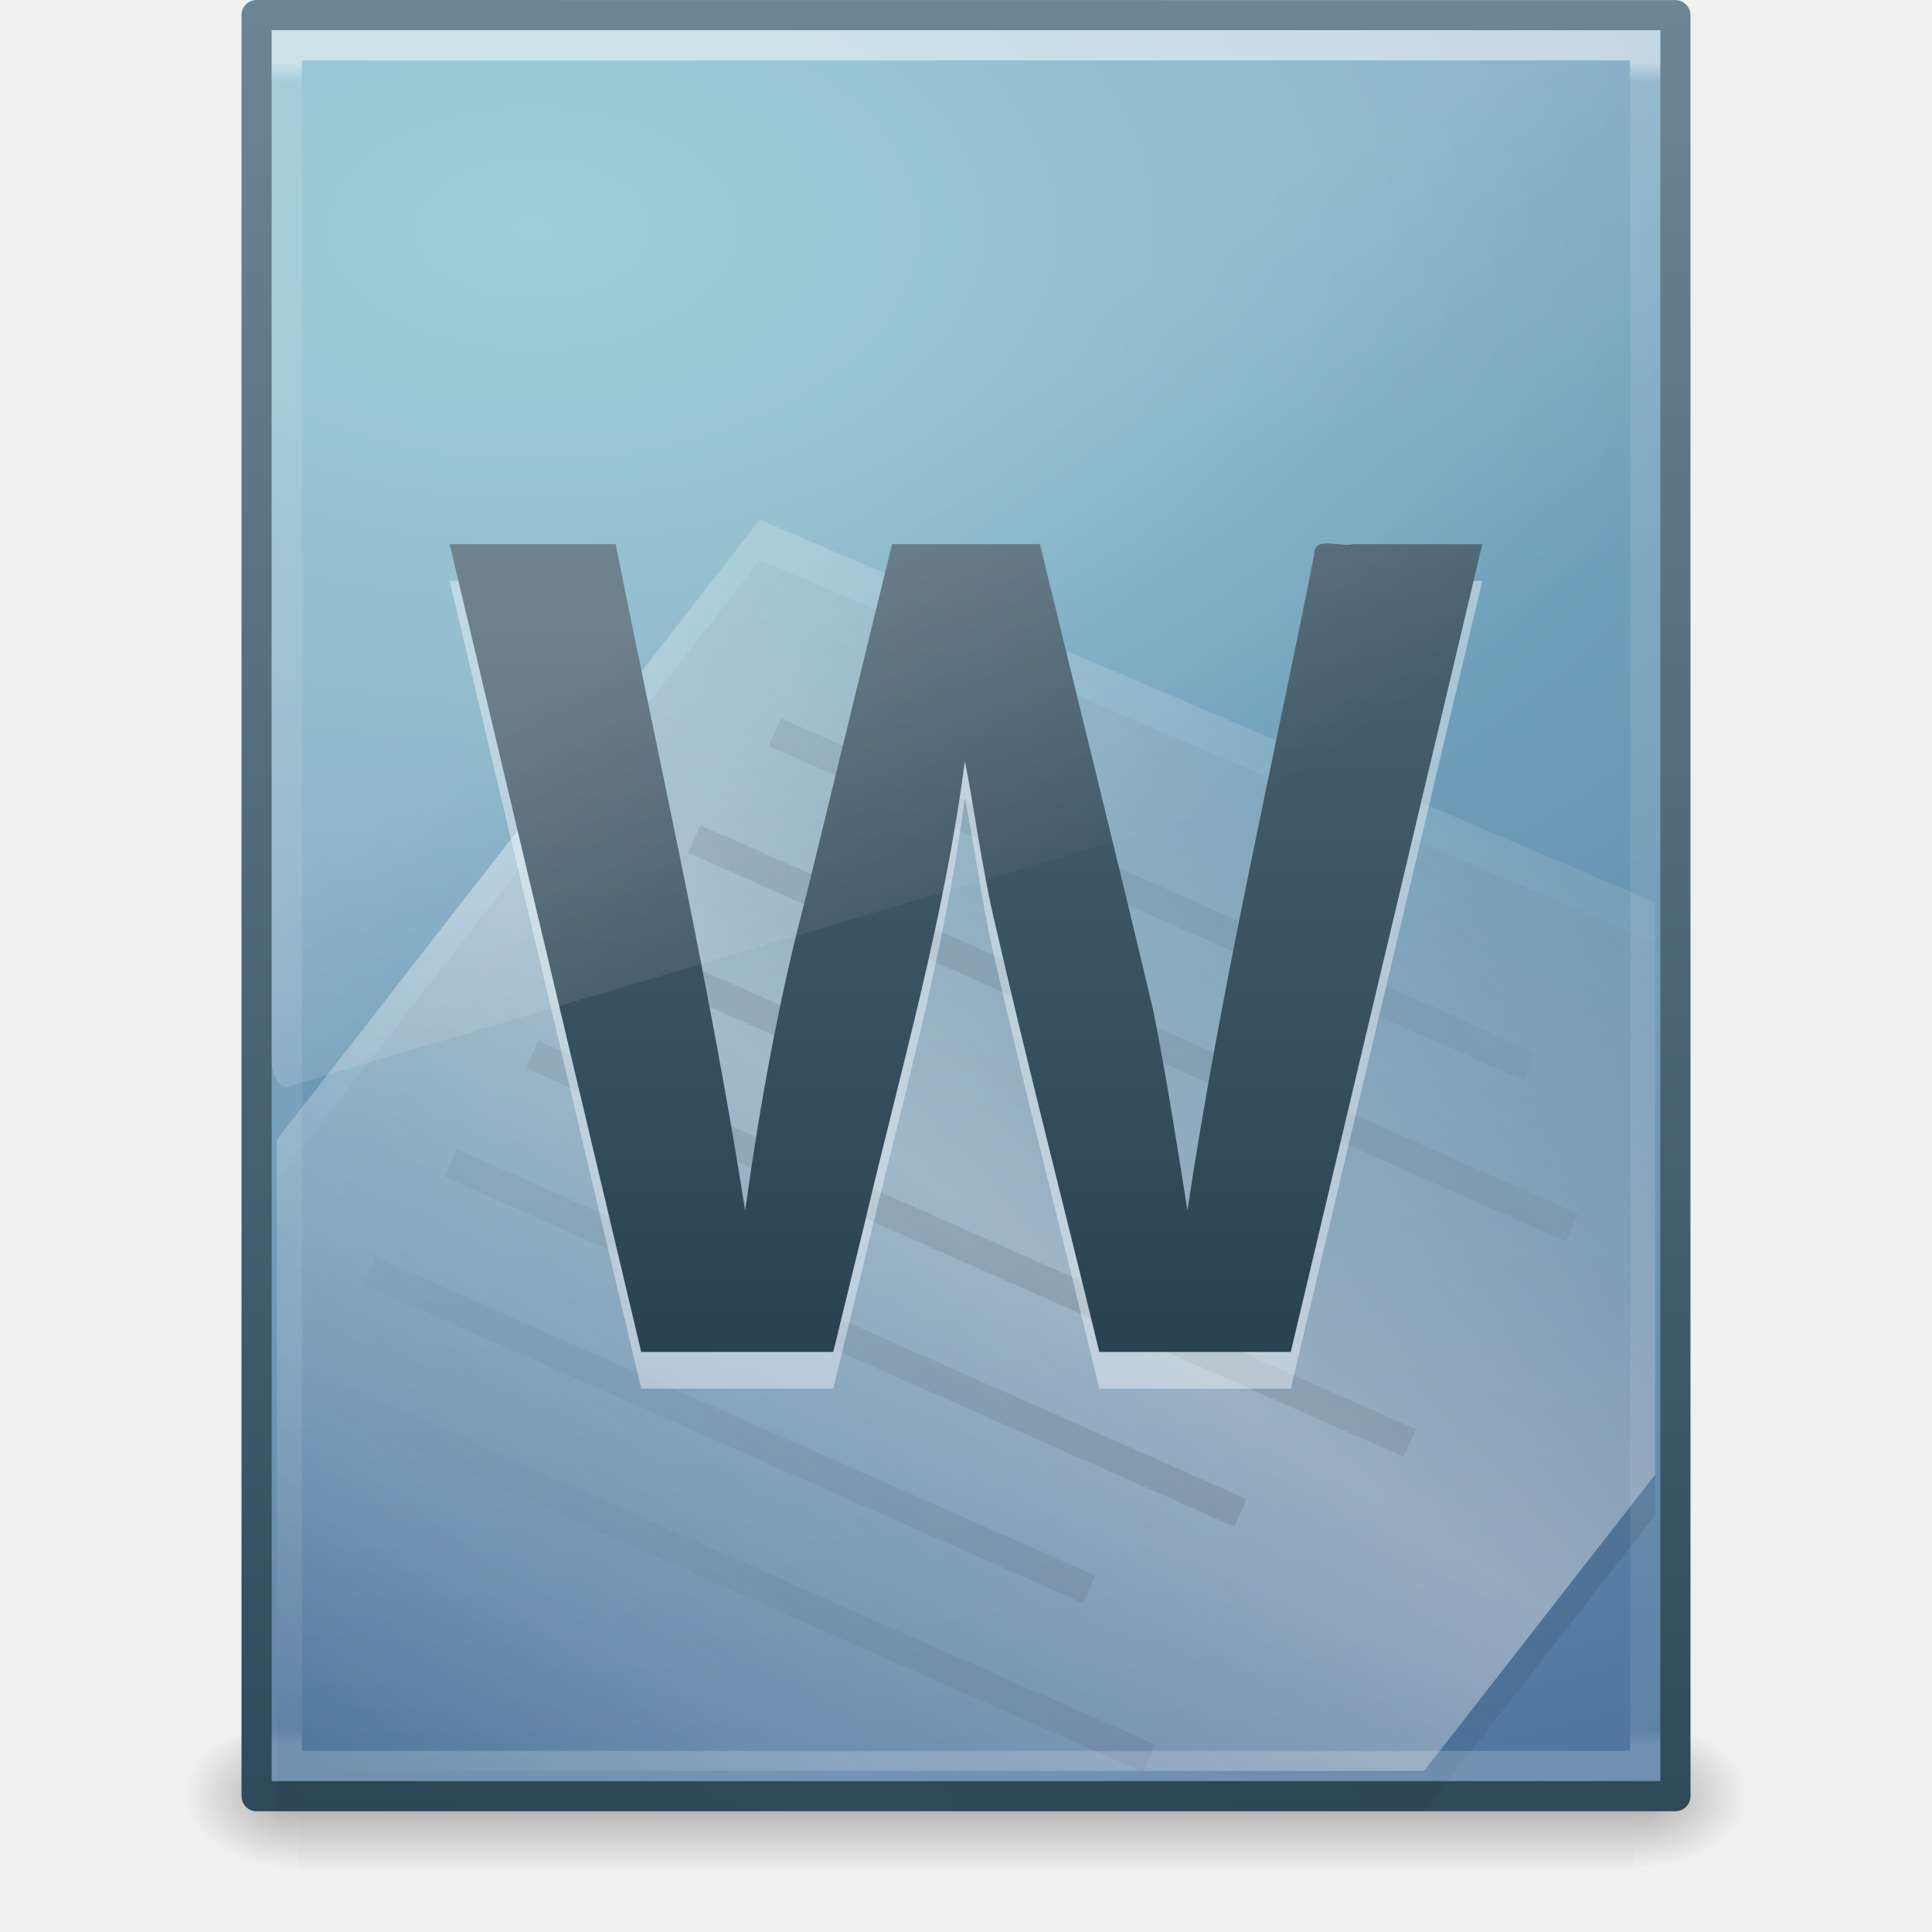
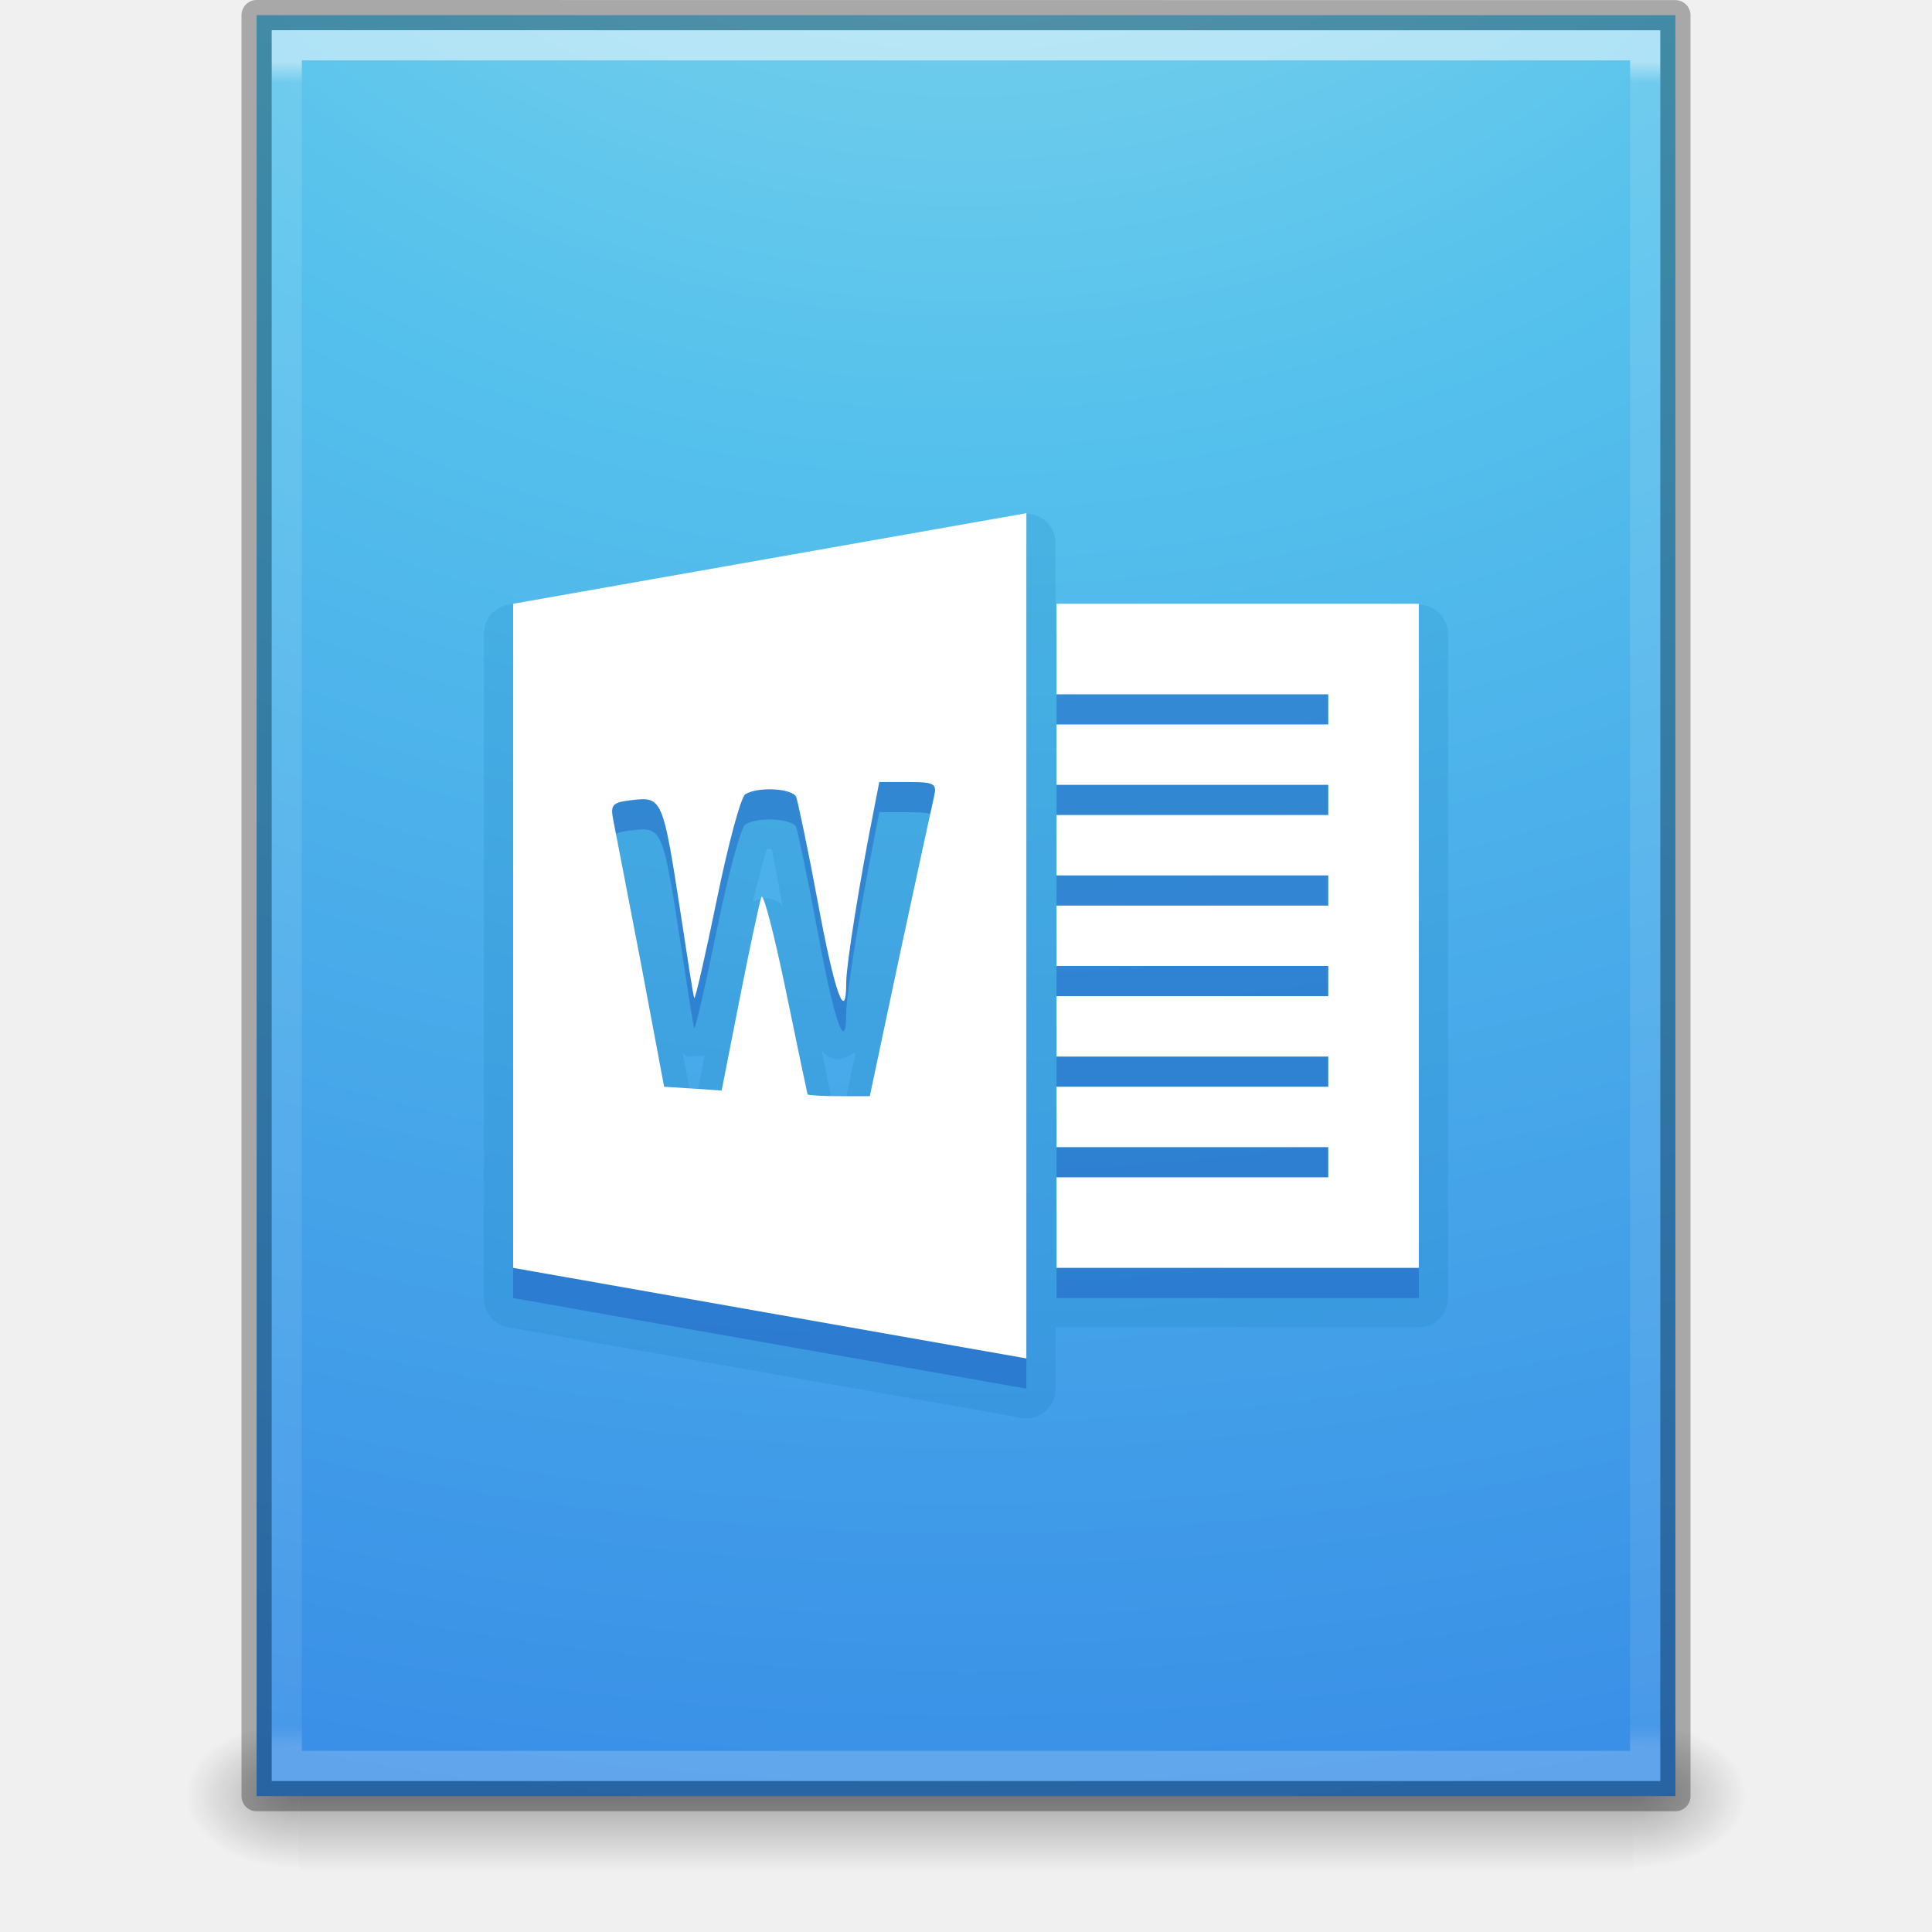
- <svg xmlns="http://www.w3.org/2000/svg" xmlns:xlink="http://www.w3.org/1999/xlink" version="1.1" width="64" height="64" id="svg4147">
-   <defs id="defs4149">
-     <linearGradient x1="16.626" y1="15.298" x2="20.055" y2="24.628" id="linearGradient3979" xlink:href="#linearGradient8265-821-176-38-919-66-249-48-321-4" gradientUnits="userSpaceOnUse" gradientTransform="matrix(1.001361,0,0,1.875784,7.967346,-10.19609)" />
-     <linearGradient id="linearGradient8265-821-176-38-919-66-249-48-321-4">
-       <stop id="stop5601-0" style="stop-color:#ffffff;stop-opacity:1" offset="0" />
-       <stop id="stop5603-8" style="stop-color:#ffffff;stop-opacity:0" offset="1" />
-     </linearGradient>
-     <linearGradient x1="24" y1="5.864" x2="24" y2="42.1" id="linearGradient3196" xlink:href="#linearGradient3977-4" gradientUnits="userSpaceOnUse" gradientTransform="matrix(1.216216,0,0,1.540538,2.810818,-6.97295)" />
+ <svg xmlns="http://www.w3.org/2000/svg" xmlns:xlink="http://www.w3.org/1999/xlink" version="1.1" width="64" height="64" id="svg3950">
+   <defs id="defs3952">
    <linearGradient id="linearGradient3977-4">
      <stop id="stop3979-7" style="stop-color:#ffffff;stop-opacity:1" offset="0" />
      <stop id="stop3981-6" style="stop-color:#ffffff;stop-opacity:0.235" offset="0.012" />
      <stop id="stop3983-5" style="stop-color:#ffffff;stop-opacity:0.157" offset="0.988" />
      <stop id="stop3985-6" style="stop-color:#ffffff;stop-opacity:0.392" offset="1" />
    </linearGradient>
-     <linearGradient x1="24.239" y1="44.11" x2="24.239" y2="0.191" id="linearGradient3060" xlink:href="#linearGradient2508-790" gradientUnits="userSpaceOnUse" gradientTransform="scale(0.9901323,1.009966)" />
-     <linearGradient id="linearGradient2508-790">
-       <stop id="stop3686" style="stop-color:#294351;stop-opacity:1" offset="0" />
-       <stop id="stop3688" style="stop-color:#637a87;stop-opacity:1" offset="1" />
+     <linearGradient id="linearGradient2867-449-88-871-390-598-476-591-434-148-57-177-8-3">
+       <stop id="stop3750-1-0" style="stop-color:#90dbec;stop-opacity:1" offset="0" />
+       <stop id="stop3752-3-7" style="stop-color:#55c1ec;stop-opacity:1" offset="0.262" />
+       <stop id="stop3754-1-8" style="stop-color:#3689e6;stop-opacity:1" offset="0.705" />
+       <stop id="stop3756-1-6" style="stop-color:#2b63a0;stop-opacity:1" offset="1" />
    </linearGradient>
-     <linearGradient x1="26.189" y1="30.455" x2="44.25" y2="16.135" id="linearGradient3077" xlink:href="#linearGradient3759" gradientUnits="userSpaceOnUse" spreadMethod="reflect" />
-     <linearGradient id="linearGradient3759">
-       <stop id="stop3761" style="stop-color:#000000;stop-opacity:1" offset="0" />
-       <stop id="stop3763" style="stop-color:#000000;stop-opacity:0" offset="1" />
-     </linearGradient>
-     <linearGradient x1="72.695" y1="32.081" x2="91" y2="12" id="linearGradient3083" xlink:href="#linearGradient5293" gradientUnits="userSpaceOnUse" gradientTransform="matrix(1.187166,0,0,0.9191539,-63.46794,3.917534)" spreadMethod="reflect" />
-     <linearGradient id="linearGradient5293">
-       <stop id="stop5295" style="stop-color:#ffffff;stop-opacity:1" offset="0" />
-       <stop id="stop5297" style="stop-color:#ffffff;stop-opacity:0" offset="1" />
-     </linearGradient>
-     <linearGradient x1="75.854" y1="28" x2="91" y2="12" id="linearGradient3282" xlink:href="#linearGradient4000" gradientUnits="userSpaceOnUse" gradientTransform="matrix(1.187166,0,0,0.9191539,-63.59695,5.028645)" spreadMethod="reflect" />
-     <linearGradient id="linearGradient4000">
-       <stop id="stop4002" style="stop-color:#000000;stop-opacity:1" offset="0" />
-       <stop id="stop4004" style="stop-color:#000000;stop-opacity:0" offset="1" />
-     </linearGradient>
-     <radialGradient cx="14.239" cy="11.49" r="18" fx="14.239" fy="11.49" id="radialGradient3998-1" xlink:href="#linearGradient2867-449-88-871-390-598-476-591-434-148-895-534-212-357-729-6-1-9" gradientUnits="userSpaceOnUse" gradientTransform="matrix(0,4.261659,-7.115159,0,99.39929,-53.13043)" />
-     <linearGradient id="linearGradient2867-449-88-871-390-598-476-591-434-148-895-534-212-357-729-6-1-9">
-       <stop id="stop8022-5-9-3" style="stop-color:#85c2cf;stop-opacity:1" offset="0" />
-       <stop id="stop8024-6-1-8" style="stop-color:#74a4be;stop-opacity:1" offset="0.262" />
-       <stop id="stop8026-9-6-0" style="stop-color:#5177a0;stop-opacity:1" offset="0.705" />
-       <stop id="stop8028-3-1-8" style="stop-color:#2c5889;stop-opacity:1" offset="1" />
-     </linearGradient>
-     <linearGradient x1="-51.786" y1="53.624" x2="-51.786" y2="2.906" id="linearGradient4001-1" xlink:href="#linearGradient2508-4-0-7" gradientUnits="userSpaceOnUse" gradientTransform="matrix(1.084352,0,0,1.199736,79.55086,-4.162777)" />
-     <linearGradient id="linearGradient2508-4-0-7">
-       <stop id="stop2510-5-1-2" style="stop-color:#2e4a5a;stop-opacity:1" offset="0" />
-       <stop id="stop2512-2-6-7" style="stop-color:#6e8796;stop-opacity:1" offset="1" />
-     </linearGradient>
-     <linearGradient x1="25.132" y1="0.985" x2="25.132" y2="47.013" id="linearGradient3199" xlink:href="#linearGradient3600-9" gradientUnits="userSpaceOnUse" gradientTransform="matrix(1.314283,0,0,1.260239,0.4572141,-2.17932)" />
-     <linearGradient id="linearGradient3600-9">
-       <stop id="stop3602-3" style="stop-color:#f4f4f4;stop-opacity:1" offset="0" />
-       <stop id="stop3604-7" style="stop-color:#dbdbdb;stop-opacity:1" offset="1" />
-     </linearGradient>
-     <radialGradient cx="605.714" cy="486.648" r="117.143" fx="605.714" fy="486.648" id="radialGradient3202" xlink:href="#linearGradient5060" gradientUnits="userSpaceOnUse" gradientTransform="matrix(0.03132633,0,0,0.02058823,35.22086,49.45142)" />
    <linearGradient id="linearGradient5060">
      <stop id="stop5062" style="stop-color:#000000;stop-opacity:1" offset="0" />
      <stop id="stop5064" style="stop-color:#000000;stop-opacity:0" offset="1" />
    </linearGradient>
-     <radialGradient cx="605.714" cy="486.648" r="117.143" fx="605.714" fy="486.648" id="radialGradient3205" xlink:href="#linearGradient5060" gradientUnits="userSpaceOnUse" gradientTransform="matrix(-0.03132632,0,0,0.02058823,28.77914,49.45142)" />
    <linearGradient id="linearGradient5048">
      <stop id="stop5050" style="stop-color:#000000;stop-opacity:0" offset="0" />
      <stop id="stop5056" style="stop-color:#000000;stop-opacity:1" offset="0.5" />
      <stop id="stop5052" style="stop-color:#000000;stop-opacity:0" offset="1" />
    </linearGradient>
-     <linearGradient x1="302.857" y1="366.648" x2="302.857" y2="609.505" id="linearGradient4145" xlink:href="#linearGradient5048" gradientUnits="userSpaceOnUse" gradientTransform="matrix(0.09153846,0,0,0.02058823,-1.084616,49.45142)" />
+     <linearGradient x1="24" y1="5.864" x2="24" y2="42.1" id="linearGradient3104" xlink:href="#linearGradient3977-4" gradientUnits="userSpaceOnUse" gradientTransform="matrix(1.216216,0,0,1.540538,2.810818,-6.97295)" />
+     <radialGradient cx="7.806" cy="9.957" r="12.672" fx="7.276" fy="9.957" id="radialGradient3107" xlink:href="#linearGradient2867-449-88-871-390-598-476-591-434-148-57-177-8-3" gradientUnits="userSpaceOnUse" gradientTransform="matrix(-2.1710338e-7,8.851372,-10.86666,-2.6569437e-7,140.1861,-80.7087)" />
+     <radialGradient cx="605.714" cy="486.648" r="117.143" fx="605.714" fy="486.648" id="radialGradient3110" xlink:href="#linearGradient5060" gradientUnits="userSpaceOnUse" gradientTransform="matrix(0.03132633,0,0,0.02058823,35.22086,49.45142)" />
+     <radialGradient cx="605.714" cy="486.648" r="117.143" fx="605.714" fy="486.648" id="radialGradient3113" xlink:href="#linearGradient5060" gradientUnits="userSpaceOnUse" gradientTransform="matrix(-0.03132632,0,0,0.02058823,28.77914,49.45142)" />
+     <linearGradient x1="302.857" y1="366.648" x2="302.857" y2="609.505" id="linearGradient3116" xlink:href="#linearGradient5048" gradientUnits="userSpaceOnUse" gradientTransform="matrix(0.09153846,0,0,0.02058823,-1.084616,49.45142)" />
+     <linearGradient x1="167.983" y1="13.399" x2="167.983" y2="54.78" id="linearGradient3512" xlink:href="#linearGradient5803-6" gradientUnits="userSpaceOnUse" gradientTransform="matrix(0.9952699,0,0,0.9478761,-109.2601,-44.3676)" />
+     <linearGradient id="linearGradient2867-449-88-871-390-598-476-591-434-148-57-177-8-3-5-6">
+       <stop id="stop3750-1-0-6-9" style="stop-color:#90dbec;stop-opacity:1" offset="0" />
+       <stop id="stop3752-3-7-8-3" style="stop-color:#55c1ec;stop-opacity:1" offset="0.262" />
+       <stop id="stop3754-1-8-5-8" style="stop-color:#3689e6;stop-opacity:1" offset="0.705" />
+       <stop id="stop3756-1-6-3-7" style="stop-color:#2b63a0;stop-opacity:1" offset="1" />
+     </linearGradient>
+     <radialGradient cx="7.739" cy="9.957" r="12.672" fx="7.209" fy="9.957" id="radialGradient3422-5" xlink:href="#linearGradient2867-449-88-871-390-598-476-591-434-148-57-177-8-3-5-6" gradientUnits="userSpaceOnUse" gradientTransform="matrix(0,8.46163,-16.44353,0,196.902,-80.46383)" />
+     <linearGradient x1="24" y1="5" x2="24" y2="43" id="linearGradient3448" xlink:href="#linearGradient3924-2-2-5-8" gradientUnits="userSpaceOnUse" gradientTransform="matrix(1.432432,0,0,1.436283,-2.378381,-2.470778)" />
+     <linearGradient id="linearGradient5803-6">
+       <stop id="stop5805-7" style="stop-color:#ffffff;stop-opacity:1" offset="0" />
+       <stop id="stop5807-8" style="stop-color:#e6f4f8;stop-opacity:1" offset="1" />
+     </linearGradient>
+     <linearGradient x1="25.058" y1="47.028" x2="25.058" y2="39.999" id="linearGradient6394" xlink:href="#linearGradient3702-501-757-8-4-1-1" gradientUnits="userSpaceOnUse" />
+     <linearGradient id="linearGradient3702-501-757-8-4-1-1">
+       <stop id="stop2895-8-9-9-1" style="stop-color:#181818;stop-opacity:0" offset="0" />
+       <stop id="stop2897-7-8-7-7" style="stop-color:#181818;stop-opacity:1" offset="0.5" />
+       <stop id="stop2899-4-5-1-5" style="stop-color:#181818;stop-opacity:0" offset="1" />
+     </linearGradient>
+     <linearGradient id="linearGradient3688-464-309-9-2-4-2">
+       <stop id="stop2889-7-9-6-9" style="stop-color:#181818;stop-opacity:1" offset="0" />
+       <stop id="stop2891-6-6-1-7" style="stop-color:#181818;stop-opacity:0" offset="1" />
+     </linearGradient>
+     <radialGradient cx="4.993" cy="43.5" r="2.5" fx="4.993" fy="43.5" id="radialGradient3339-1-4" xlink:href="#linearGradient3688-464-309-9-2-4-2" gradientUnits="userSpaceOnUse" gradientTransform="matrix(2.003784,0,0,1.4,-20.01187,-104.4)" />
+     <linearGradient id="linearGradient3688-166-749-4-0-3-8">
+       <stop id="stop2883-4-0-1-8" style="stop-color:#181818;stop-opacity:1" offset="0" />
+       <stop id="stop2885-9-2-9-6" style="stop-color:#181818;stop-opacity:0" offset="1" />
+     </linearGradient>
+     <radialGradient cx="4.993" cy="43.5" r="2.5" fx="4.993" fy="43.5" id="radialGradient3337-2-2" xlink:href="#linearGradient3688-166-749-4-0-3-8" gradientUnits="userSpaceOnUse" gradientTransform="matrix(2.003784,0,0,1.4,27.98813,-17.4)" />
+     <linearGradient id="linearGradient3924-2-2-5-8">
+       <stop id="stop3926-9-4-9-6" style="stop-color:#ffffff;stop-opacity:1" offset="0" />
+       <stop id="stop3928-9-8-6-5" style="stop-color:#ffffff;stop-opacity:0.235" offset="0.063" />
+       <stop id="stop3930-3-5-1-7" style="stop-color:#ffffff;stop-opacity:0.157" offset="0.951" />
+       <stop id="stop3932-8-0-4-8" style="stop-color:#ffffff;stop-opacity:0.392" offset="1" />
+     </linearGradient>
  </defs>
-   <g id="layer1">
-     <rect width="44.2" height="5" x="9.9" y="57" id="rect2879" style="opacity:0.3;fill:url(#linearGradient4145);fill-opacity:1;fill-rule:nonzero;stroke:none;stroke-width:1;marker:none;visibility:visible;display:inline;overflow:visible" />
-     <path d="m 9.9,57 c 0,0 0,5 0,5 -1.613,0.01 -3.9,-1.12 -3.9,-2.5 0,-1.38 1.8,-2.499 3.9,-2.499 z" id="path2881" style="opacity:0.3;fill:url(#radialGradient3205);fill-opacity:1;fill-rule:nonzero;stroke:none;stroke-width:1;marker:none;visibility:visible;display:inline;overflow:visible" />
-     <path d="m 54.1,57 c 0,0 0,5 0,5 C 55.713,62.01 58,60.88 58,59.5 c 0,-1.38 -1.8,-2.499 -3.9,-2.499 z" id="path2883" style="opacity:0.3;fill:url(#radialGradient3202);fill-opacity:1;fill-rule:nonzero;stroke:none;stroke-width:1;marker:none;visibility:visible;display:inline;overflow:visible" />
-     <path d="m 9,1 c 10.541,0 46,0.004 46,0.004 L 55,59 c 0,0 -30.667,0 -46,0 C 9,39.667 9,20.334 9,1 z" id="path4160-6" style="fill:url(#linearGradient3199);fill-opacity:1;stroke:none;display:inline" />
-     <path d="m 8.5,0.5 c 10.77,0 47,0.004 47,0.004 l 4.9e-5,58.996 c 0,0 -31.333,0 -47,0 0,-19.667 0,-39.333 0,-59 z" id="path4160-6-1" style="color:#000000;fill:url(#radialGradient3998-1);fill-opacity:1;fill-rule:nonzero;stroke:url(#linearGradient4001-1);stroke-width:1;stroke-linecap:butt;stroke-linejoin:round;stroke-miterlimit:4;stroke-opacity:1;stroke-dasharray:none;stroke-dashoffset:0;marker:none;visibility:visible;display:inline;overflow:visible;enable-background:accumulate" />
-     <path d="m 25.169,18.553 c -5.333,6.843 -10.664,13.694 -15.997,20.536 0,6.967 0,13.943 0,20.91 12.668,0 25.336,0 38.004,0 3.505,-4.497 4.045,-5.182 7.653,-9.811 0,-6.318 0,-12.612 0,-18.957 -10.468,-4.477 -22.862,-9.772 -29.66,-12.679 z" id="path3743" style="opacity:0.1;fill:url(#linearGradient3282);fill-opacity:1;fill-rule:nonzero;stroke:none;stroke-width:0.912;marker:none;visibility:visible;display:inline;overflow:visible;enable-background:accumulate" />
-     <path d="m 25.169,17.216 c -5.333,6.843 -10.664,13.694 -15.997,20.536 0,6.967 0,13.943 0,20.91 12.668,0 25.336,0 38.004,0 3.505,-4.497 4.045,-5.182 7.653,-9.811 0,-6.318 0,-12.612 0,-18.957 -10.468,-4.477 -22.862,-9.772 -29.66,-12.679 z" id="path3697" style="opacity:0.4;fill:url(#linearGradient3083);fill-opacity:1;fill-rule:nonzero;stroke:none;stroke-width:0.912;marker:none;visibility:visible;display:inline;overflow:visible;enable-background:accumulate" />
-     <path d="M 25.665,24.252 50.669,35.325 25.665,24.252 z M 23.001,27.792 52.074,40.667 23.001,27.792 z m -2.707,3.596 9.304,4.12 -9.304,-4.12 z M 17.629,34.928 46.703,47.804 17.629,34.928 z M 14.923,38.524 41.089,50.112 14.923,38.524 z M 12.237,42.092 36.077,52.65 12.237,42.092 z M 9.572,45.633 38.064,58.25 9.572,45.633 z" id="path3475" style="opacity:0.1;fill:none;stroke:url(#linearGradient3077);stroke-width:1px;stroke-linecap:butt;stroke-linejoin:miter;stroke-opacity:1" />
-     <path d="m 42.759,46 c -2.115,0 -4.229,0 -6.344,0 C 35.25,41.168 33.997,36.355 32.892,31.509 32.539,29.983 32.168,27.371 31.961,26.43 31.286,31.659 29.818,36.724 28.616,41.842 28.278,43.228 27.941,44.614 27.603,46 c -2.121,0 -4.241,0 -6.362,0 -2.115,-8.919 -4.229,-17.839 -6.344,-26.758 1.832,0 3.664,0 5.497,0 1.469,7.35 3.13,14.663 4.289,22.073 0.491,-3.499 1.11,-6.98 2.016,-10.395 0.95,-3.893 1.9,-7.785 2.85,-11.678 1.634,0 3.268,0 4.902,0 1.247,5.163 2.543,10.314 3.76,15.484 0.433,2.186 0.777,4.388 1.124,6.589 1.093,-7.286 2.759,-14.464 4.192,-21.686 -0.03,-0.702 0.849,-0.269 1.285,-0.387 1.43,0 2.86,0 4.291,0 C 46.988,28.161 44.874,37.081 42.759,46 z" id="text2616" style="font-size:30.514px;font-style:normal;font-variant:normal;font-weight:bold;font-stretch:normal;opacity:0.4;fill:#ffffff;fill-opacity:1;stroke:none;font-family:Droid Sans;-inkscape-font-specification:Droid Sans Bold" />
-     <path d="m 42.759,44.784 c -2.115,0 -4.229,0 -6.344,0 -1.165,-4.832 -2.418,-9.645 -3.523,-14.491 -0.353,-1.526 -0.724,-4.138 -0.931,-5.079 -0.675,5.229 -2.142,10.294 -3.344,15.412 -0.338,1.386 -0.676,2.772 -1.014,4.158 -2.121,0 -4.241,0 -6.362,0 -2.115,-8.919 -4.229,-17.839 -6.344,-26.758 1.832,0 3.664,0 5.497,0 1.469,7.35 3.13,14.663 4.289,22.073 0.491,-3.499 1.11,-6.98 2.016,-10.395 0.95,-3.893 1.9,-7.785 2.85,-11.678 1.634,0 3.268,0 4.902,0 1.247,5.163 2.543,10.314 3.76,15.484 0.433,2.186 0.777,4.388 1.124,6.589 1.093,-7.286 2.759,-14.464 4.192,-21.686 -0.03,-0.702 0.849,-0.269 1.285,-0.387 1.43,0 2.86,0 4.291,0 -2.115,8.919 -4.229,17.839 -6.344,26.758 z" id="text2612" style="font-size:30.514px;font-style:normal;font-variant:normal;font-weight:bold;font-stretch:normal;fill:url(#linearGradient3060);fill-opacity:1;stroke:none;font-family:Droid Sans;-inkscape-font-specification:Droid Sans Bold" />
-     <path d="m 54.5,58.5 -45,0 0,-57 45,0 z" id="rect6741-1-8" style="opacity:0.5;fill:none;stroke:url(#linearGradient3196);stroke-width:1;stroke-linecap:round;stroke-linejoin:miter;stroke-miterlimit:4;stroke-opacity:1;stroke-dasharray:none;stroke-dashoffset:0" />
-     <path d="m 9,1 0,34.116 c 0.003,0.252 0.062,0.491 0.163,0.658 0.101,0.167 0.235,0.247 0.369,0.221 L 54.593,22.63 C 54.825,22.562 54.997,22.19 55,21.751 L 55,1 z" id="path3879" style="opacity:0.2;fill:url(#linearGradient3979);fill-opacity:1;fill-rule:evenodd;stroke:none" />
-   </g>
+   <rect width="44.2" height="5" x="9.9" y="57" id="rect2879" style="opacity:0.3;fill:url(#linearGradient3116);fill-opacity:1;fill-rule:nonzero;stroke:none;stroke-width:1;marker:none;visibility:visible;display:inline;overflow:visible" />
+   <path d="m 9.9,57 c 0,0 0,5 0,5 -1.613,0.01 -3.9,-1.12 -3.9,-2.5 0,-1.38 1.8,-2.499 3.9,-2.499 z" id="path2881" style="opacity:0.3;fill:url(#radialGradient3113);fill-opacity:1;fill-rule:nonzero;stroke:none;stroke-width:1;marker:none;visibility:visible;display:inline;overflow:visible" />
+   <path d="m 54.1,57 c 0,0 0,5 0,5 C 55.713,62.01 58,60.88 58,59.5 c 0,-1.38 -1.8,-2.499 -3.9,-2.499 z" id="path2883" style="opacity:0.3;fill:url(#radialGradient3110);fill-opacity:1;fill-rule:nonzero;stroke:none;stroke-width:1;marker:none;visibility:visible;display:inline;overflow:visible" />
+   <path d="m 8.5,0.5 c 10.77,0 47,0.004 47,0.004 L 55.5,59.5 c 0,0 -31.333,0 -47,0 0,-19.667 0,-39.333 0,-59 z" id="path4160" style="color:#000000;fill:url(#radialGradient3107);fill-opacity:1;fill-rule:nonzero;stroke:none;stroke-width:1;marker:none;visibility:visible;display:inline;overflow:visible;enable-background:accumulate" />
+   <path d="m 54.5,58.5 -45,0 0,-57 45,0 z" id="rect6741-1-8" style="opacity:0.5;fill:none;stroke:url(#linearGradient3104);stroke-width:1;stroke-linecap:round;stroke-linejoin:miter;stroke-miterlimit:4;stroke-opacity:1;stroke-dasharray:none;stroke-dashoffset:0" />
+   <path d="m 8.5,0.5 c 10.77,0 47,0.004 47,0.004 l 4.9e-5,58.996 c 0,0 -31.333,0 -47,0 0,-19.667 0,-39.333 0,-59 z" id="path4160-6-1" style="opacity:0.3;fill:none;stroke:#000000;stroke-width:1;stroke-linecap:butt;stroke-linejoin:round;stroke-miterlimit:4;stroke-opacity:1;stroke-dasharray:none;stroke-dashoffset:0;display:inline" />
+   <path d="m 33.844,17.031 -17,3 A 0.97,0.97 0 0 0 16.031,21 l 0,22 a 0.97,0.97 0 0 0 0.812,0.969 l 17,3 A 0.97,0.97 0 0 0 34.969,46 l 0,-2.031 a 0.97,0.97 0 0 0 0.031,0 l 12,0 A 0.97,0.97 0 0 0 47.969,43 l 0,-22 A 0.97,0.97 0 0 0 47,20.031 l -12,0 a 0.97,0.97 0 0 0 -0.031,0 l 0,-2.031 a 0.97,0.97 0 0 0 -1.125,-0.969 z M 25.406,28.125 c 0.074,-0.015 0.056,0.004 0.156,0 0.038,0.173 0.073,0.374 0.125,0.625 0.075,0.359 0.159,0.879 0.25,1.344 -0.056,-0.113 -0.073,-0.26 -0.531,-0.344 -0.158,-0.029 -0.301,0.065 -0.469,0.125 0.098,-0.422 0.227,-0.902 0.312,-1.219 0.063,-0.233 0.109,-0.384 0.156,-0.531 z m 1.812,6.656 c 0.071,0.096 0.111,0.187 0.375,0.281 0.235,0.084 0.501,-0.07 0.75,-0.188 l -0.312,1.469 -0.25,0 c -0.1,0 -0.16,0.002 -0.25,0 -0.023,-0.111 -0.034,-0.178 -0.062,-0.312 -0.067,-0.322 -0.162,-0.825 -0.25,-1.25 z m -4.594,0.125 c 0.071,0.04 0.156,0.094 0.156,0.094 2.93e-4,7.1e-5 0.531,-0.031 0.531,-0.031 4e-5,-1.4e-5 0.024,-0.027 0.031,-0.031 l -0.219,1.156 -0.094,0 -0.188,0 -0.219,-1.188 z" id="path4138" style="opacity:0.15;color:#000000;fill:#0974ae;fill-opacity:1;fill-rule:nonzero;stroke:none;stroke-width:1;marker:none;visibility:visible;display:inline;overflow:visible;enable-background:accumulate" />
+   <path d="m 34,18 -17,3 0,22 17,3 0,-28 z m 1,3 0,3 9,0 0,1 -9,0 0,2 9,0 0,1 -9,0 0,2 9,0 0,1 -9,0 0,2 9,0 0,1 -9,0 0,2 9,0 0,1 -9,0 0,2 9,0 0,1 -9,0 0,3 12,0 0,-22 -12,0 z m -5.875,5.906 0.969,0 c 0.889,0 0.945,0.059 0.844,0.5 -0.06,0.262 -0.569,2.594 -1.125,5.188 l -1,4.719 -1.031,0 c -0.562,0 -1.02,-0.033 -1.031,-0.062 -0.011,-0.029 -0.334,-1.572 -0.719,-3.438 -0.385,-1.865 -0.75,-3.269 -0.812,-3.094 -0.062,0.175 -0.391,1.708 -0.719,3.375 L 23.906,37.125 22.969,37.062 22,37 21.219,32.844 C 20.783,30.57 20.371,28.465 20.312,28.156 20.215,27.646 20.282,27.58 20.969,27.5 c 0.957,-0.112 0.998,-0.013 1.562,3.656 0.241,1.568 0.436,2.874 0.469,2.906 0.033,0.033 0.376,-1.454 0.75,-3.281 0.374,-1.828 0.793,-3.377 0.938,-3.469 0.415,-0.263 1.579,-0.198 1.688,0.094 0.054,0.146 0.39,1.722 0.719,3.5 0.55,2.975 0.936,4.058 0.938,2.625 6.38e-4,-0.572 0.44,-3.305 0.875,-5.5 l 0.219,-1.125 z" id="rect3139-6" style="opacity:0.3;color:#000000;fill:#0935ae;fill-opacity:1;fill-rule:nonzero;stroke:none;stroke-width:1;marker:none;visibility:visible;display:inline;overflow:visible;enable-background:accumulate" />
+   <path d="m 34,17 -17,3 0,22 17,3 0,-28 z m 1,3 0,3 9,0 0,1 -9,0 0,2 9,0 0,1 -9,0 0,2 9,0 0,1 -9,0 0,2 9,0 0,1 -9,0 0,2 9,0 0,1 -9,0 0,2 9,0 0,1 -9,0 0,3 12,0 0,-22 -12,0 z m -5.875,5.906 0.969,0 c 0.889,0 0.945,0.059 0.844,0.5 -0.06,0.262 -0.569,2.594 -1.125,5.188 l -1,4.719 -1.031,0 c -0.562,0 -1.02,-0.033 -1.031,-0.062 -0.011,-0.029 -0.334,-1.572 -0.719,-3.438 -0.385,-1.865 -0.75,-3.269 -0.812,-3.094 -0.062,0.175 -0.391,1.708 -0.719,3.375 L 23.906,36.125 22.969,36.062 22,36 21.219,31.844 c -0.436,-2.273 -0.847,-4.379 -0.906,-4.688 -0.097,-0.51 -0.031,-0.576 0.656,-0.656 0.957,-0.112 0.998,-0.013 1.562,3.656 0.241,1.568 0.436,2.874 0.469,2.906 0.033,0.033 0.376,-1.454 0.75,-3.281 0.374,-1.828 0.793,-3.377 0.938,-3.469 0.415,-0.263 1.579,-0.198 1.688,0.094 0.054,0.146 0.39,1.722 0.719,3.5 0.55,2.975 0.936,4.058 0.938,2.625 6.38e-4,-0.572 0.44,-3.305 0.875,-5.5 l 0.219,-1.125 z" id="rect3139" style="color:#000000;fill:#ffffff;fill-opacity:1;fill-rule:nonzero;stroke:none;stroke-width:1;marker:none;visibility:visible;display:inline;overflow:visible;enable-background:accumulate" />
</svg>
